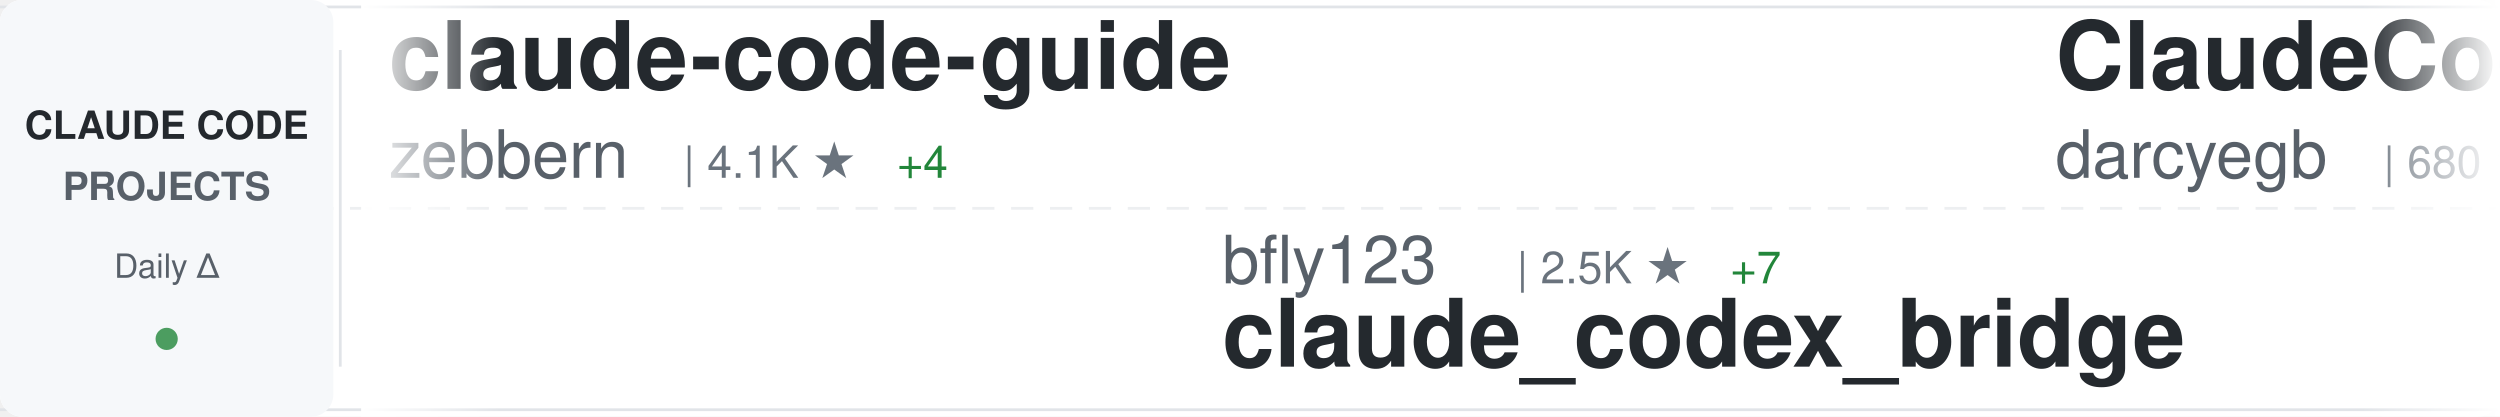
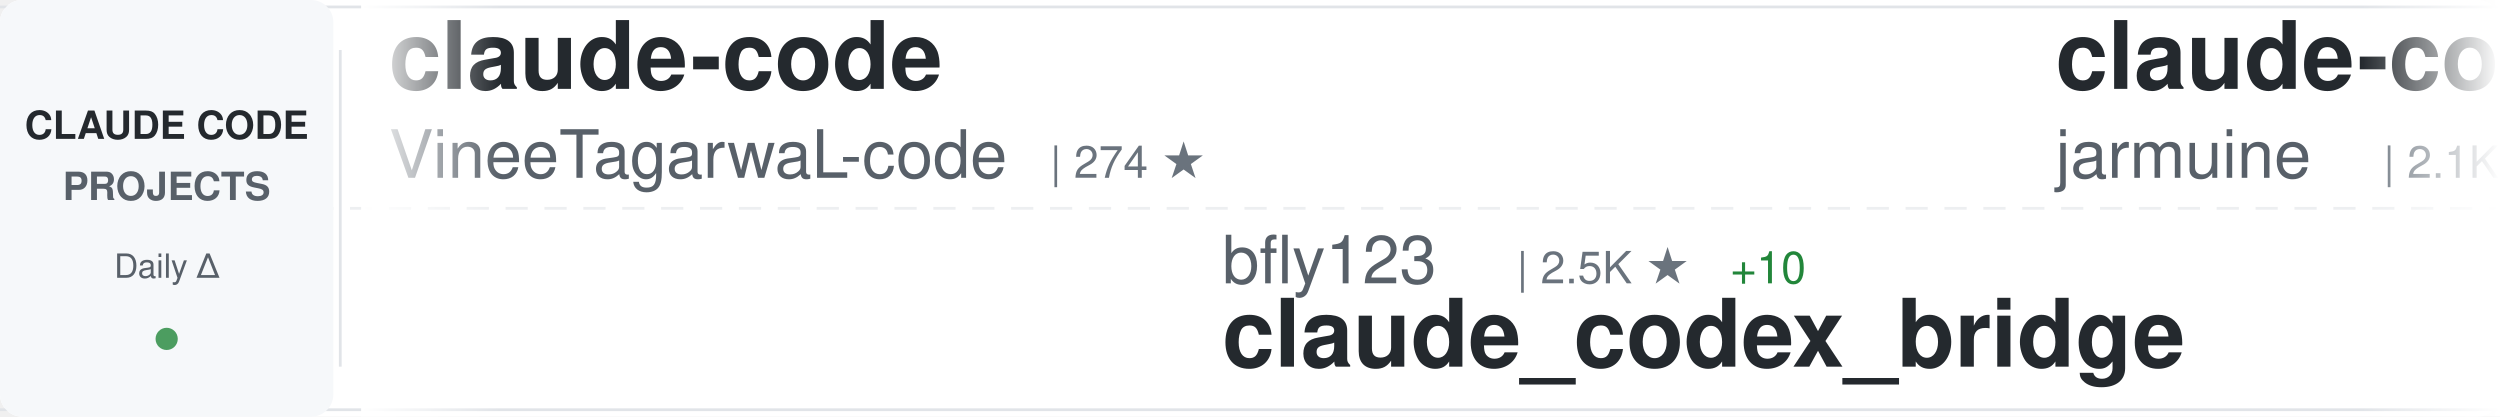
<svg xmlns="http://www.w3.org/2000/svg" width="900" height="150">
  <defs>
    <linearGradient id="awesomeLeftFade" x1="0%" y1="0%" x2="100%" y2="0%">
      <stop offset="0%" style="stop-color:#ffffff;stop-opacity:1" />
      <stop offset="100%" style="stop-color:#ffffff;stop-opacity:0" />
    </linearGradient>
    <linearGradient id="awesomeRightFade" x1="0%" y1="0%" x2="100%" y2="0%">
      <stop offset="0%" style="stop-color:#ffffff;stop-opacity:0" />
      <stop offset="100%" style="stop-color:#ffffff;stop-opacity:1" />
    </linearGradient>
  </defs>
  <rect width="900" height="150" fill="#ffffff" rx="8" />
  <rect x="0" y="2" width="900" height="1" fill="#e1e4e8" />
  <rect x="0" y="147" width="900" height="1" fill="#e1e4e8" />
  <line x1="0" y1="75" x2="900" y2="75" stroke="#e1e4e8" stroke-width="1" stroke-dasharray="8 6" opacity="0.6" />
  <rect x="0" y="0" width="120" height="150" fill="#f6f8fa" rx="8" />
  <text x="60" y="50" font-family="-apple-system, BlinkMacSystemFont, 'Segoe UI', Helvetica, Arial, sans-serif" font-size="14" font-weight="600" fill="#24292e" text-anchor="middle">CLAUDE CODE</text>
  <text x="60" y="72" font-family="-apple-system, BlinkMacSystemFont, 'Segoe UI', Helvetica, Arial, sans-serif" font-size="14" font-weight="600" fill="#586069" text-anchor="middle">PROJECTS</text>
  <text x="60" y="100" font-family="-apple-system, BlinkMacSystemFont, 'Segoe UI', Helvetica, Arial, sans-serif" font-size="12" font-weight="500" fill="#586069" text-anchor="middle">Daily Δ</text>
  <circle cx="60" cy="122" r="4" fill="#22863a" opacity="0.8" />
  <rect x="122" y="18" width="1" height="114" fill="#e1e4e8" />
  <clipPath id="awesomeTickerClip">
    <rect x="130" y="0" width="770" height="150" />
  </clipPath>
  <g clip-path="url(#awesomeTickerClip)">
    <g id="awesomeTickerItems">
      <animateTransform attributeName="transform" attributeType="XML" type="translate" from="0 0" to="-3000 0" dur="54s" repeatCount="indefinite" />
      <g transform="translate(0, 0)">
-         <text x="140" y="32" font-family="-apple-system, BlinkMacSystemFont, 'Segoe UI', Helvetica, Arial, sans-serif" font-size="34" font-weight="600" fill="#24292e">claude-code-guide</text>
-         <text x="140" y="64" font-family="-apple-system, BlinkMacSystemFont, 'Segoe UI', Helvetica, Arial, sans-serif" font-size="24" font-weight="400" fill="#586069">zebbern</text>
-         <text x="246" y="64" font-family="-apple-system, BlinkMacSystemFont, 'Segoe UI', Helvetica, Arial, sans-serif" font-size="16" font-weight="500" fill="#6a737d">| 4.1K ★</text>
-         <text x="323" y="64" font-family="-apple-system, BlinkMacSystemFont, 'Segoe UI', Helvetica, Arial, sans-serif" font-size="16" font-weight="500" fill="#22863a"> +4</text>
+         <text x="140" y="32" font-family="-apple-system, BlinkMacSystemFont, 'Segoe UI', Helvetica, Arial, sans-serif" font-size="34" font-weight="600" fill="#24292e">claude-code</text>
+         <text x="140" y="64" font-family="-apple-system, BlinkMacSystemFont, 'Segoe UI', Helvetica, Arial, sans-serif" font-size="24" font-weight="400" fill="#586069">VineeTagarwaL-code</text>
+         <text x="378" y="64" font-family="-apple-system, BlinkMacSystemFont, 'Segoe UI', Helvetica, Arial, sans-serif" font-size="16" font-weight="500" fill="#6a737d">| 274 ★</text>
      </g>
      <g transform="translate(300, 0)">
        <text x="140" y="102" font-family="-apple-system, BlinkMacSystemFont, 'Segoe UI', Helvetica, Arial, sans-serif" font-size="24" font-weight="400" fill="#586069">bfly123</text>
        <text x="246" y="102" font-family="-apple-system, BlinkMacSystemFont, 'Segoe UI', Helvetica, Arial, sans-serif" font-size="16" font-weight="500" fill="#6a737d">| 2.5K ★</text>
-         <text x="323" y="102" font-family="-apple-system, BlinkMacSystemFont, 'Segoe UI', Helvetica, Arial, sans-serif" font-size="16" font-weight="500" fill="#22863a"> +7</text>
+         <text x="323" y="102" font-family="-apple-system, BlinkMacSystemFont, 'Segoe UI', Helvetica, Arial, sans-serif" font-size="16" font-weight="500" fill="#22863a"> +10</text>
        <text x="140" y="132" font-family="-apple-system, BlinkMacSystemFont, 'Segoe UI', Helvetica, Arial, sans-serif" font-size="34" font-weight="600" fill="#24292e">claude_codex_bridge</text>
      </g>
      <g transform="translate(600, 0)">
-         <text x="140" y="32" font-family="-apple-system, BlinkMacSystemFont, 'Segoe UI', Helvetica, Arial, sans-serif" font-size="34" font-weight="600" fill="#24292e">ClaudeCodeAgents</text>
-         <text x="140" y="64" font-family="-apple-system, BlinkMacSystemFont, 'Segoe UI', Helvetica, Arial, sans-serif" font-size="24" font-weight="400" fill="#586069">darcyegb</text>
-         <text x="258" y="64" font-family="-apple-system, BlinkMacSystemFont, 'Segoe UI', Helvetica, Arial, sans-serif" font-size="16" font-weight="500" fill="#6a737d">| 680 ★</text>
-         <text x="326" y="64" font-family="-apple-system, BlinkMacSystemFont, 'Segoe UI', Helvetica, Arial, sans-serif" font-size="16" font-weight="500" fill="#22863a"> +2</text>
+         <text x="140" y="32" font-family="-apple-system, BlinkMacSystemFont, 'Segoe UI', Helvetica, Arial, sans-serif" font-size="34" font-weight="600" fill="#24292e">claude-code</text>
+         <text x="140" y="64" font-family="-apple-system, BlinkMacSystemFont, 'Segoe UI', Helvetica, Arial, sans-serif" font-size="24" font-weight="400" fill="#586069">jarmuine</text>
+         <text x="258" y="64" font-family="-apple-system, BlinkMacSystemFont, 'Segoe UI', Helvetica, Arial, sans-serif" font-size="16" font-weight="500" fill="#6a737d">| 2.1K ★</text>
+         <text x="335" y="64" font-family="-apple-system, BlinkMacSystemFont, 'Segoe UI', Helvetica, Arial, sans-serif" font-size="16" font-weight="500" fill="#22863a"> +4</text>
      </g>
      <g transform="translate(900, 0)">
-         <text x="140" y="102" font-family="-apple-system, BlinkMacSystemFont, 'Segoe UI', Helvetica, Arial, sans-serif" font-size="24" font-weight="400" fill="#586069">xorespesp</text>
-         <text x="270" y="102" font-family="-apple-system, BlinkMacSystemFont, 'Segoe UI', Helvetica, Arial, sans-serif" font-size="16" font-weight="500" fill="#6a737d">| 222 ★</text>
-         <text x="338" y="102" font-family="-apple-system, BlinkMacSystemFont, 'Segoe UI', Helvetica, Arial, sans-serif" font-size="16" font-weight="500" fill="#22863a"> +1</text>
-         <text x="140" y="132" font-family="-apple-system, BlinkMacSystemFont, 'Segoe UI', Helvetica, Arial, sans-serif" font-size="34" font-weight="600" fill="#24292e">claude-code</text>
+         <text x="140" y="102" font-family="-apple-system, BlinkMacSystemFont, 'Segoe UI', Helvetica, Arial, sans-serif" font-size="24" font-weight="400" fill="#586069">qwibitai</text>
+         <text x="258" y="102" font-family="-apple-system, BlinkMacSystemFont, 'Segoe UI', Helvetica, Arial, sans-serif" font-size="16" font-weight="500" fill="#6a737d">| 28.6K ★</text>
+         <text x="344" y="102" font-family="-apple-system, BlinkMacSystemFont, 'Segoe UI', Helvetica, Arial, sans-serif" font-size="16" font-weight="500" fill="#22863a"> +41</text>
+         <text x="140" y="132" font-family="-apple-system, BlinkMacSystemFont, 'Segoe UI', Helvetica, Arial, sans-serif" font-size="34" font-weight="600" fill="#24292e">nanoclaw</text>
      </g>
      <g transform="translate(1200, 0)">
+         <text x="140" y="32" font-family="-apple-system, BlinkMacSystemFont, 'Segoe UI', Helvetica, Arial, sans-serif" font-size="34" font-weight="600" fill="#24292e">claude-code-reverse</text>
+         <text x="140" y="64" font-family="-apple-system, BlinkMacSystemFont, 'Segoe UI', Helvetica, Arial, sans-serif" font-size="24" font-weight="400" fill="#586069">Yuyz0112</text>
+         <text x="258" y="64" font-family="-apple-system, BlinkMacSystemFont, 'Segoe UI', Helvetica, Arial, sans-serif" font-size="16" font-weight="500" fill="#6a737d">| 2.4K ★</text>
+       </g>
+       <g transform="translate(1500, 0)">
+         <text x="140" y="102" font-family="-apple-system, BlinkMacSystemFont, 'Segoe UI', Helvetica, Arial, sans-serif" font-size="24" font-weight="400" fill="#586069">wanshuiyin</text>
+         <text x="282" y="102" font-family="-apple-system, BlinkMacSystemFont, 'Segoe UI', Helvetica, Arial, sans-serif" font-size="16" font-weight="500" fill="#6a737d">| 8.0K ★</text>
+         <text x="359" y="102" font-family="-apple-system, BlinkMacSystemFont, 'Segoe UI', Helvetica, Arial, sans-serif" font-size="16" font-weight="500" fill="#22863a"> +46</text>
+         <text x="140" y="132" font-family="-apple-system, BlinkMacSystemFont, 'Segoe UI', Helvetica, Arial, sans-serif" font-size="34" font-weight="600" fill="#24292e">Auto-claude-code-researc...</text>
+       </g>
+       <g transform="translate(1800, 0)">
+         <text x="140" y="32" font-family="-apple-system, BlinkMacSystemFont, 'Segoe UI', Helvetica, Arial, sans-serif" font-size="34" font-weight="600" fill="#24292e">claude-plugins-official</text>
+         <text x="140" y="64" font-family="-apple-system, BlinkMacSystemFont, 'Segoe UI', Helvetica, Arial, sans-serif" font-size="24" font-weight="400" fill="#586069">anthropics</text>
+         <text x="282" y="64" font-family="-apple-system, BlinkMacSystemFont, 'Segoe UI', Helvetica, Arial, sans-serif" font-size="16" font-weight="500" fill="#6a737d">| 18.5K ★</text>
+         <text x="368" y="64" font-family="-apple-system, BlinkMacSystemFont, 'Segoe UI', Helvetica, Arial, sans-serif" font-size="16" font-weight="500" fill="#22863a"> +67</text>
+       </g>
+       <g transform="translate(2100, 0)">
+         <text x="140" y="102" font-family="-apple-system, BlinkMacSystemFont, 'Segoe UI', Helvetica, Arial, sans-serif" font-size="24" font-weight="400" fill="#586069">JrCx7scC</text>
+         <text x="258" y="102" font-family="-apple-system, BlinkMacSystemFont, 'Segoe UI', Helvetica, Arial, sans-serif" font-size="16" font-weight="500" fill="#6a737d">| 365 ★</text>
+         <text x="326" y="102" font-family="-apple-system, BlinkMacSystemFont, 'Segoe UI', Helvetica, Arial, sans-serif" font-size="16" font-weight="500" fill="#22863a"> +1</text>
+         <text x="140" y="132" font-family="-apple-system, BlinkMacSystemFont, 'Segoe UI', Helvetica, Arial, sans-serif" font-size="34" font-weight="600" fill="#24292e">claude-code-source</text>
+       </g>
+       <g transform="translate(2400, 0)">
        <text x="140" y="32" font-family="-apple-system, BlinkMacSystemFont, 'Segoe UI', Helvetica, Arial, sans-serif" font-size="34" font-weight="600" fill="#24292e">claude-code-source-code-...</text>
        <text x="140" y="64" font-family="-apple-system, BlinkMacSystemFont, 'Segoe UI', Helvetica, Arial, sans-serif" font-size="24" font-weight="400" fill="#586069">ghuntley</text>
        <text x="258" y="64" font-family="-apple-system, BlinkMacSystemFont, 'Segoe UI', Helvetica, Arial, sans-serif" font-size="16" font-weight="500" fill="#6a737d">| 974 ★</text>
      </g>
-       <g transform="translate(1500, 0)">
-         <text x="140" y="102" font-family="-apple-system, BlinkMacSystemFont, 'Segoe UI', Helvetica, Arial, sans-serif" font-size="24" font-weight="400" fill="#586069">Yuyz0112</text>
-         <text x="258" y="102" font-family="-apple-system, BlinkMacSystemFont, 'Segoe UI', Helvetica, Arial, sans-serif" font-size="16" font-weight="500" fill="#6a737d">| 2.4K ★</text>
-         <text x="140" y="132" font-family="-apple-system, BlinkMacSystemFont, 'Segoe UI', Helvetica, Arial, sans-serif" font-size="34" font-weight="600" fill="#24292e">claude-code-reverse</text>
-       </g>
-       <g transform="translate(1800, 0)">
-         <text x="140" y="32" font-family="-apple-system, BlinkMacSystemFont, 'Segoe UI', Helvetica, Arial, sans-serif" font-size="34" font-weight="600" fill="#24292e">claude-code-rev</text>
-         <text x="140" y="64" font-family="-apple-system, BlinkMacSystemFont, 'Segoe UI', Helvetica, Arial, sans-serif" font-size="24" font-weight="400" fill="#586069">oboard</text>
-         <text x="234" y="64" font-family="-apple-system, BlinkMacSystemFont, 'Segoe UI', Helvetica, Arial, sans-serif" font-size="16" font-weight="500" fill="#6a737d">| 3.1K ★</text>
-         <text x="311" y="64" font-family="-apple-system, BlinkMacSystemFont, 'Segoe UI', Helvetica, Arial, sans-serif" font-size="16" font-weight="500" fill="#22863a"> +5</text>
-       </g>
-       <g transform="translate(2100, 0)">
-         <text x="140" y="102" font-family="-apple-system, BlinkMacSystemFont, 'Segoe UI', Helvetica, Arial, sans-serif" font-size="24" font-weight="400" fill="#586069">lorryjovens-hub</text>
-         <text x="342" y="102" font-family="-apple-system, BlinkMacSystemFont, 'Segoe UI', Helvetica, Arial, sans-serif" font-size="16" font-weight="500" fill="#6a737d">| 1.5K ★</text>
-         <text x="419" y="102" font-family="-apple-system, BlinkMacSystemFont, 'Segoe UI', Helvetica, Arial, sans-serif" font-size="16" font-weight="500" fill="#22863a"> +6</text>
-         <text x="140" y="132" font-family="-apple-system, BlinkMacSystemFont, 'Segoe UI', Helvetica, Arial, sans-serif" font-size="34" font-weight="600" fill="#24292e">claude-code-rust</text>
-       </g>
-       <g transform="translate(2400, 0)">
-         <text x="140" y="32" font-family="-apple-system, BlinkMacSystemFont, 'Segoe UI', Helvetica, Arial, sans-serif" font-size="34" font-weight="600" fill="#24292e">Claude-Code-Game-Studios</text>
-         <text x="140" y="64" font-family="-apple-system, BlinkMacSystemFont, 'Segoe UI', Helvetica, Arial, sans-serif" font-size="24" font-weight="400" fill="#586069">Donchitos</text>
-         <text x="270" y="64" font-family="-apple-system, BlinkMacSystemFont, 'Segoe UI', Helvetica, Arial, sans-serif" font-size="16" font-weight="500" fill="#6a737d">| 17.1K ★</text>
-         <text x="356" y="64" font-family="-apple-system, BlinkMacSystemFont, 'Segoe UI', Helvetica, Arial, sans-serif" font-size="16" font-weight="500" fill="#22863a"> +106</text>
-       </g>
      <g transform="translate(2700, 0)">
-         <text x="140" y="102" font-family="-apple-system, BlinkMacSystemFont, 'Segoe UI', Helvetica, Arial, sans-serif" font-size="24" font-weight="400" fill="#586069">ChrisWiles</text>
-         <text x="282" y="102" font-family="-apple-system, BlinkMacSystemFont, 'Segoe UI', Helvetica, Arial, sans-serif" font-size="16" font-weight="500" fill="#6a737d">| 5.9K ★</text>
-         <text x="359" y="102" font-family="-apple-system, BlinkMacSystemFont, 'Segoe UI', Helvetica, Arial, sans-serif" font-size="16" font-weight="500" fill="#22863a"> +3</text>
-         <text x="140" y="132" font-family="-apple-system, BlinkMacSystemFont, 'Segoe UI', Helvetica, Arial, sans-serif" font-size="34" font-weight="600" fill="#24292e">claude-code-showcase</text>
+         <text x="140" y="102" font-family="-apple-system, BlinkMacSystemFont, 'Segoe UI', Helvetica, Arial, sans-serif" font-size="24" font-weight="400" fill="#586069">Yeachan-Heo</text>
+         <text x="294" y="102" font-family="-apple-system, BlinkMacSystemFont, 'Segoe UI', Helvetica, Arial, sans-serif" font-size="16" font-weight="500" fill="#6a737d">| 32.5K ★</text>
+         <text x="380" y="102" font-family="-apple-system, BlinkMacSystemFont, 'Segoe UI', Helvetica, Arial, sans-serif" font-size="16" font-weight="500" fill="#22863a"> +107</text>
+         <text x="140" y="132" font-family="-apple-system, BlinkMacSystemFont, 'Segoe UI', Helvetica, Arial, sans-serif" font-size="34" font-weight="600" fill="#24292e">oh-my-claudecode</text>
      </g>
      <g transform="translate(3000, 0)">
-         <text x="140" y="32" font-family="-apple-system, BlinkMacSystemFont, 'Segoe UI', Helvetica, Arial, sans-serif" font-size="34" font-weight="600" fill="#24292e">claude-code-guide</text>
-         <text x="140" y="64" font-family="-apple-system, BlinkMacSystemFont, 'Segoe UI', Helvetica, Arial, sans-serif" font-size="24" font-weight="400" fill="#586069">zebbern</text>
-         <text x="246" y="64" font-family="-apple-system, BlinkMacSystemFont, 'Segoe UI', Helvetica, Arial, sans-serif" font-size="16" font-weight="500" fill="#6a737d">| 4.1K ★</text>
-         <text x="323" y="64" font-family="-apple-system, BlinkMacSystemFont, 'Segoe UI', Helvetica, Arial, sans-serif" font-size="16" font-weight="500" fill="#22863a"> +4</text>
+         <text x="140" y="32" font-family="-apple-system, BlinkMacSystemFont, 'Segoe UI', Helvetica, Arial, sans-serif" font-size="34" font-weight="600" fill="#24292e">claude-code</text>
+         <text x="140" y="64" font-family="-apple-system, BlinkMacSystemFont, 'Segoe UI', Helvetica, Arial, sans-serif" font-size="24" font-weight="400" fill="#586069">VineeTagarwaL-code</text>
+         <text x="378" y="64" font-family="-apple-system, BlinkMacSystemFont, 'Segoe UI', Helvetica, Arial, sans-serif" font-size="16" font-weight="500" fill="#6a737d">| 274 ★</text>
      </g>
      <g transform="translate(3300, 0)">
        <text x="140" y="102" font-family="-apple-system, BlinkMacSystemFont, 'Segoe UI', Helvetica, Arial, sans-serif" font-size="24" font-weight="400" fill="#586069">bfly123</text>
        <text x="246" y="102" font-family="-apple-system, BlinkMacSystemFont, 'Segoe UI', Helvetica, Arial, sans-serif" font-size="16" font-weight="500" fill="#6a737d">| 2.5K ★</text>
-         <text x="323" y="102" font-family="-apple-system, BlinkMacSystemFont, 'Segoe UI', Helvetica, Arial, sans-serif" font-size="16" font-weight="500" fill="#22863a"> +7</text>
+         <text x="323" y="102" font-family="-apple-system, BlinkMacSystemFont, 'Segoe UI', Helvetica, Arial, sans-serif" font-size="16" font-weight="500" fill="#22863a"> +10</text>
        <text x="140" y="132" font-family="-apple-system, BlinkMacSystemFont, 'Segoe UI', Helvetica, Arial, sans-serif" font-size="34" font-weight="600" fill="#24292e">claude_codex_bridge</text>
      </g>
      <g transform="translate(3600, 0)">
-         <text x="140" y="32" font-family="-apple-system, BlinkMacSystemFont, 'Segoe UI', Helvetica, Arial, sans-serif" font-size="34" font-weight="600" fill="#24292e">ClaudeCodeAgents</text>
-         <text x="140" y="64" font-family="-apple-system, BlinkMacSystemFont, 'Segoe UI', Helvetica, Arial, sans-serif" font-size="24" font-weight="400" fill="#586069">darcyegb</text>
-         <text x="258" y="64" font-family="-apple-system, BlinkMacSystemFont, 'Segoe UI', Helvetica, Arial, sans-serif" font-size="16" font-weight="500" fill="#6a737d">| 680 ★</text>
-         <text x="326" y="64" font-family="-apple-system, BlinkMacSystemFont, 'Segoe UI', Helvetica, Arial, sans-serif" font-size="16" font-weight="500" fill="#22863a"> +2</text>
+         <text x="140" y="32" font-family="-apple-system, BlinkMacSystemFont, 'Segoe UI', Helvetica, Arial, sans-serif" font-size="34" font-weight="600" fill="#24292e">claude-code</text>
+         <text x="140" y="64" font-family="-apple-system, BlinkMacSystemFont, 'Segoe UI', Helvetica, Arial, sans-serif" font-size="24" font-weight="400" fill="#586069">jarmuine</text>
+         <text x="258" y="64" font-family="-apple-system, BlinkMacSystemFont, 'Segoe UI', Helvetica, Arial, sans-serif" font-size="16" font-weight="500" fill="#6a737d">| 2.1K ★</text>
+         <text x="335" y="64" font-family="-apple-system, BlinkMacSystemFont, 'Segoe UI', Helvetica, Arial, sans-serif" font-size="16" font-weight="500" fill="#22863a"> +4</text>
      </g>
      <g transform="translate(3900, 0)">
-         <text x="140" y="102" font-family="-apple-system, BlinkMacSystemFont, 'Segoe UI', Helvetica, Arial, sans-serif" font-size="24" font-weight="400" fill="#586069">xorespesp</text>
-         <text x="270" y="102" font-family="-apple-system, BlinkMacSystemFont, 'Segoe UI', Helvetica, Arial, sans-serif" font-size="16" font-weight="500" fill="#6a737d">| 222 ★</text>
-         <text x="338" y="102" font-family="-apple-system, BlinkMacSystemFont, 'Segoe UI', Helvetica, Arial, sans-serif" font-size="16" font-weight="500" fill="#22863a"> +1</text>
-         <text x="140" y="132" font-family="-apple-system, BlinkMacSystemFont, 'Segoe UI', Helvetica, Arial, sans-serif" font-size="34" font-weight="600" fill="#24292e">claude-code</text>
+         <text x="140" y="102" font-family="-apple-system, BlinkMacSystemFont, 'Segoe UI', Helvetica, Arial, sans-serif" font-size="24" font-weight="400" fill="#586069">qwibitai</text>
+         <text x="258" y="102" font-family="-apple-system, BlinkMacSystemFont, 'Segoe UI', Helvetica, Arial, sans-serif" font-size="16" font-weight="500" fill="#6a737d">| 28.6K ★</text>
+         <text x="344" y="102" font-family="-apple-system, BlinkMacSystemFont, 'Segoe UI', Helvetica, Arial, sans-serif" font-size="16" font-weight="500" fill="#22863a"> +41</text>
+         <text x="140" y="132" font-family="-apple-system, BlinkMacSystemFont, 'Segoe UI', Helvetica, Arial, sans-serif" font-size="34" font-weight="600" fill="#24292e">nanoclaw</text>
      </g>
    </g>
  </g>
  <rect x="130" y="0" width="50" height="150" fill="url(#awesomeLeftFade)" />
  <rect x="850" y="0" width="50" height="150" fill="url(#awesomeRightFade)" />
</svg>
